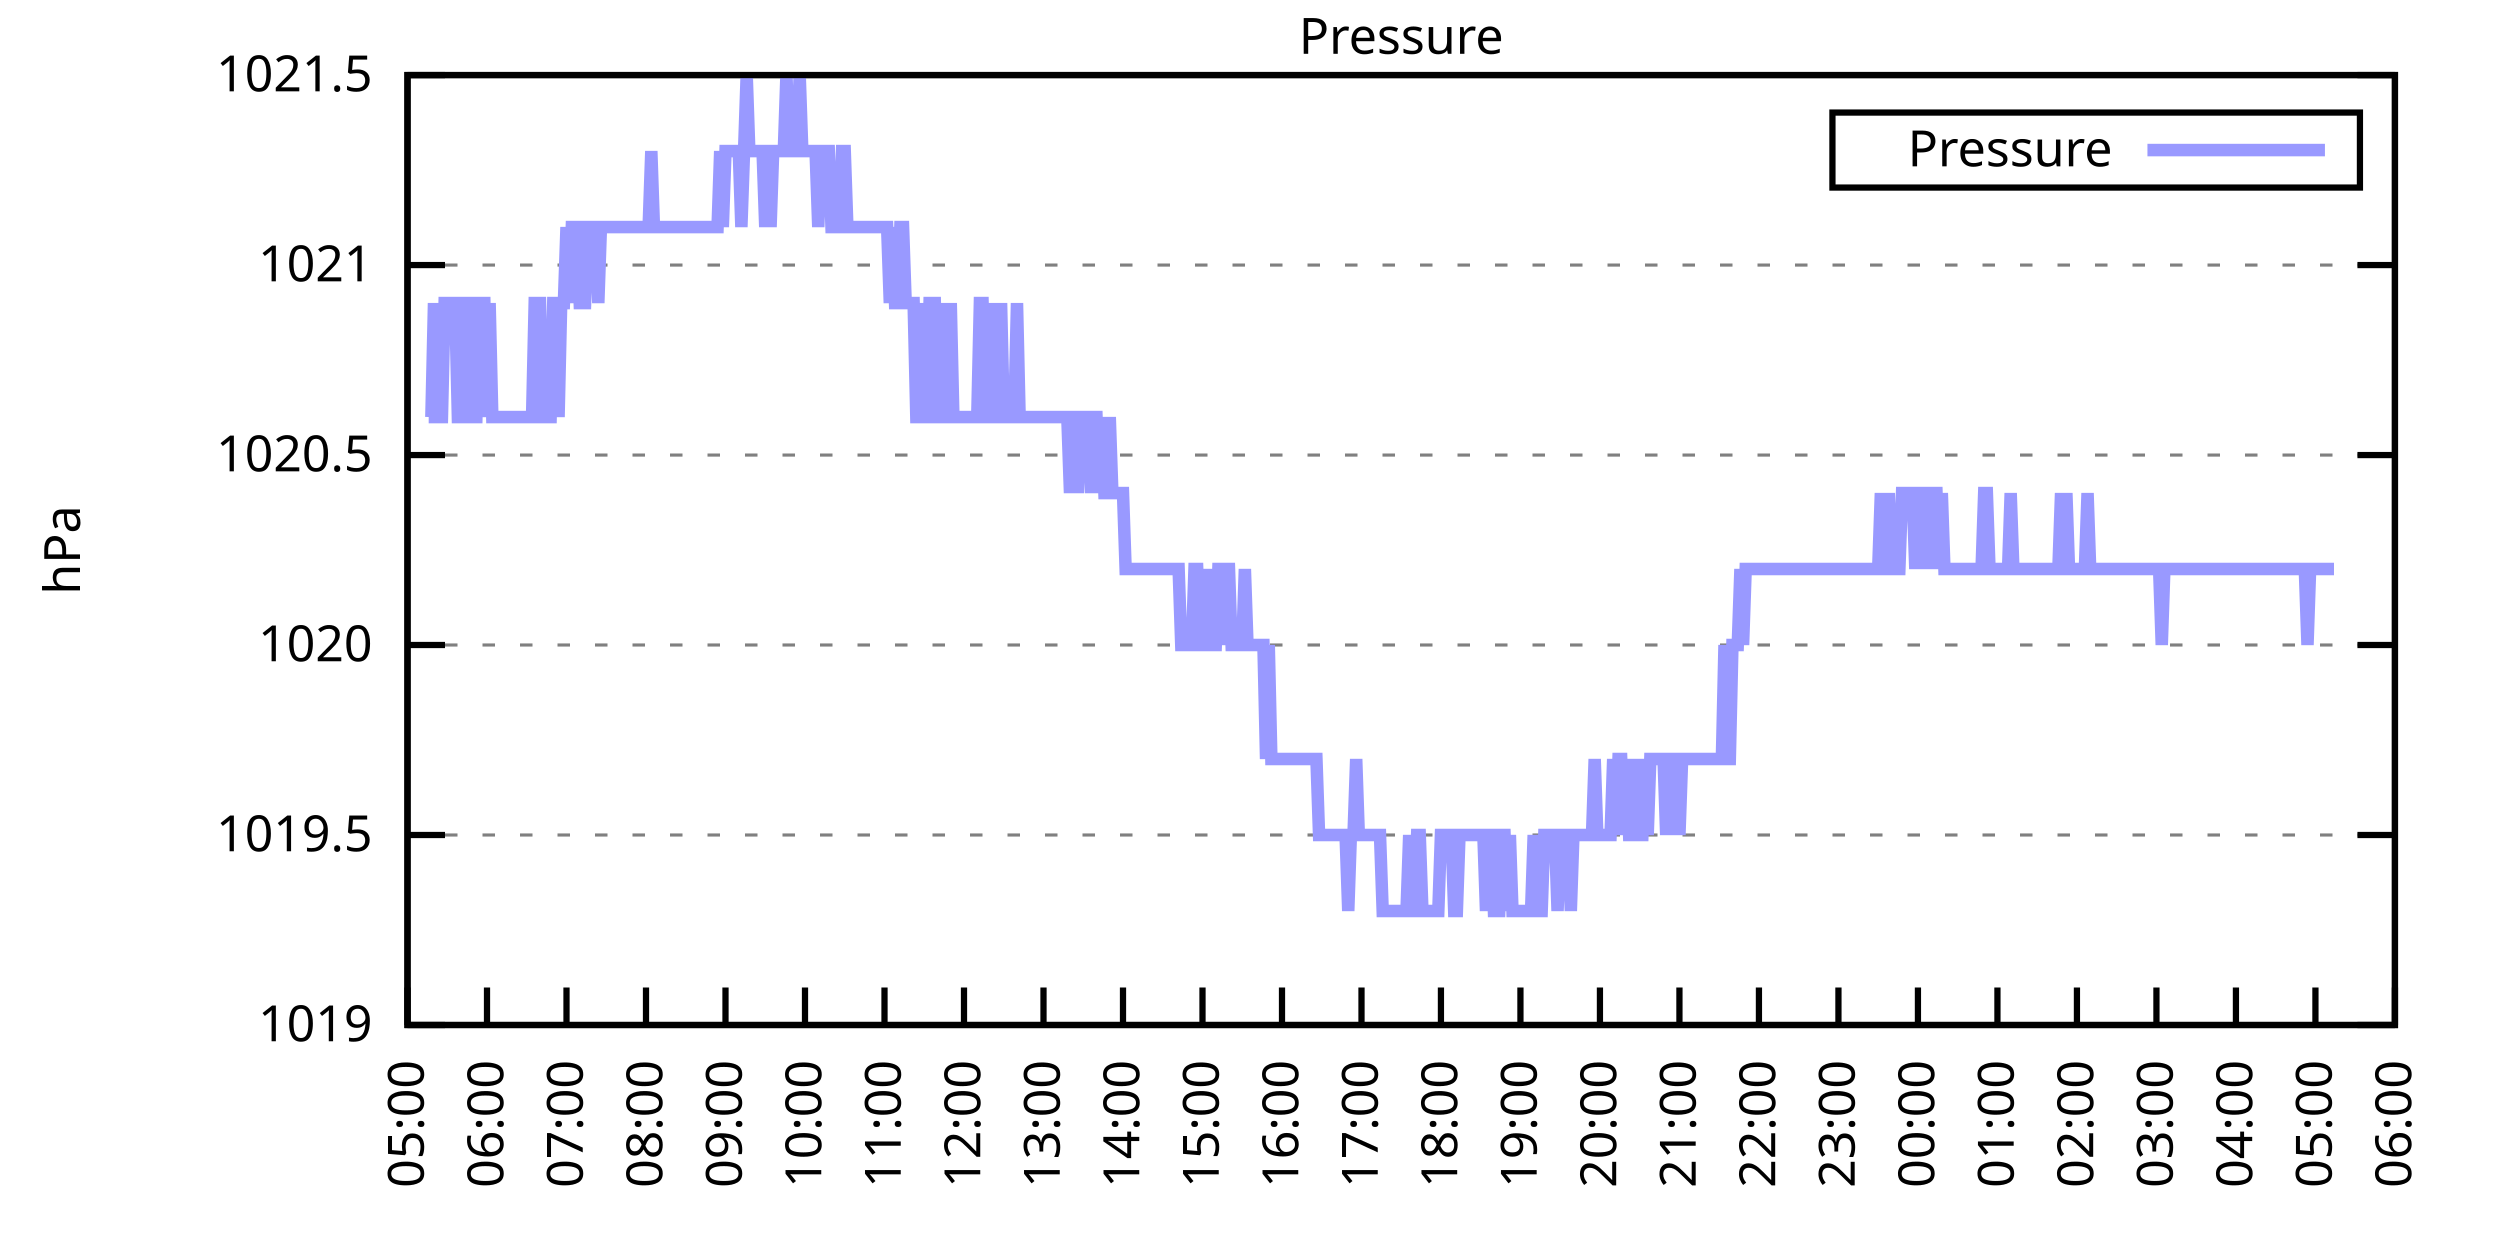
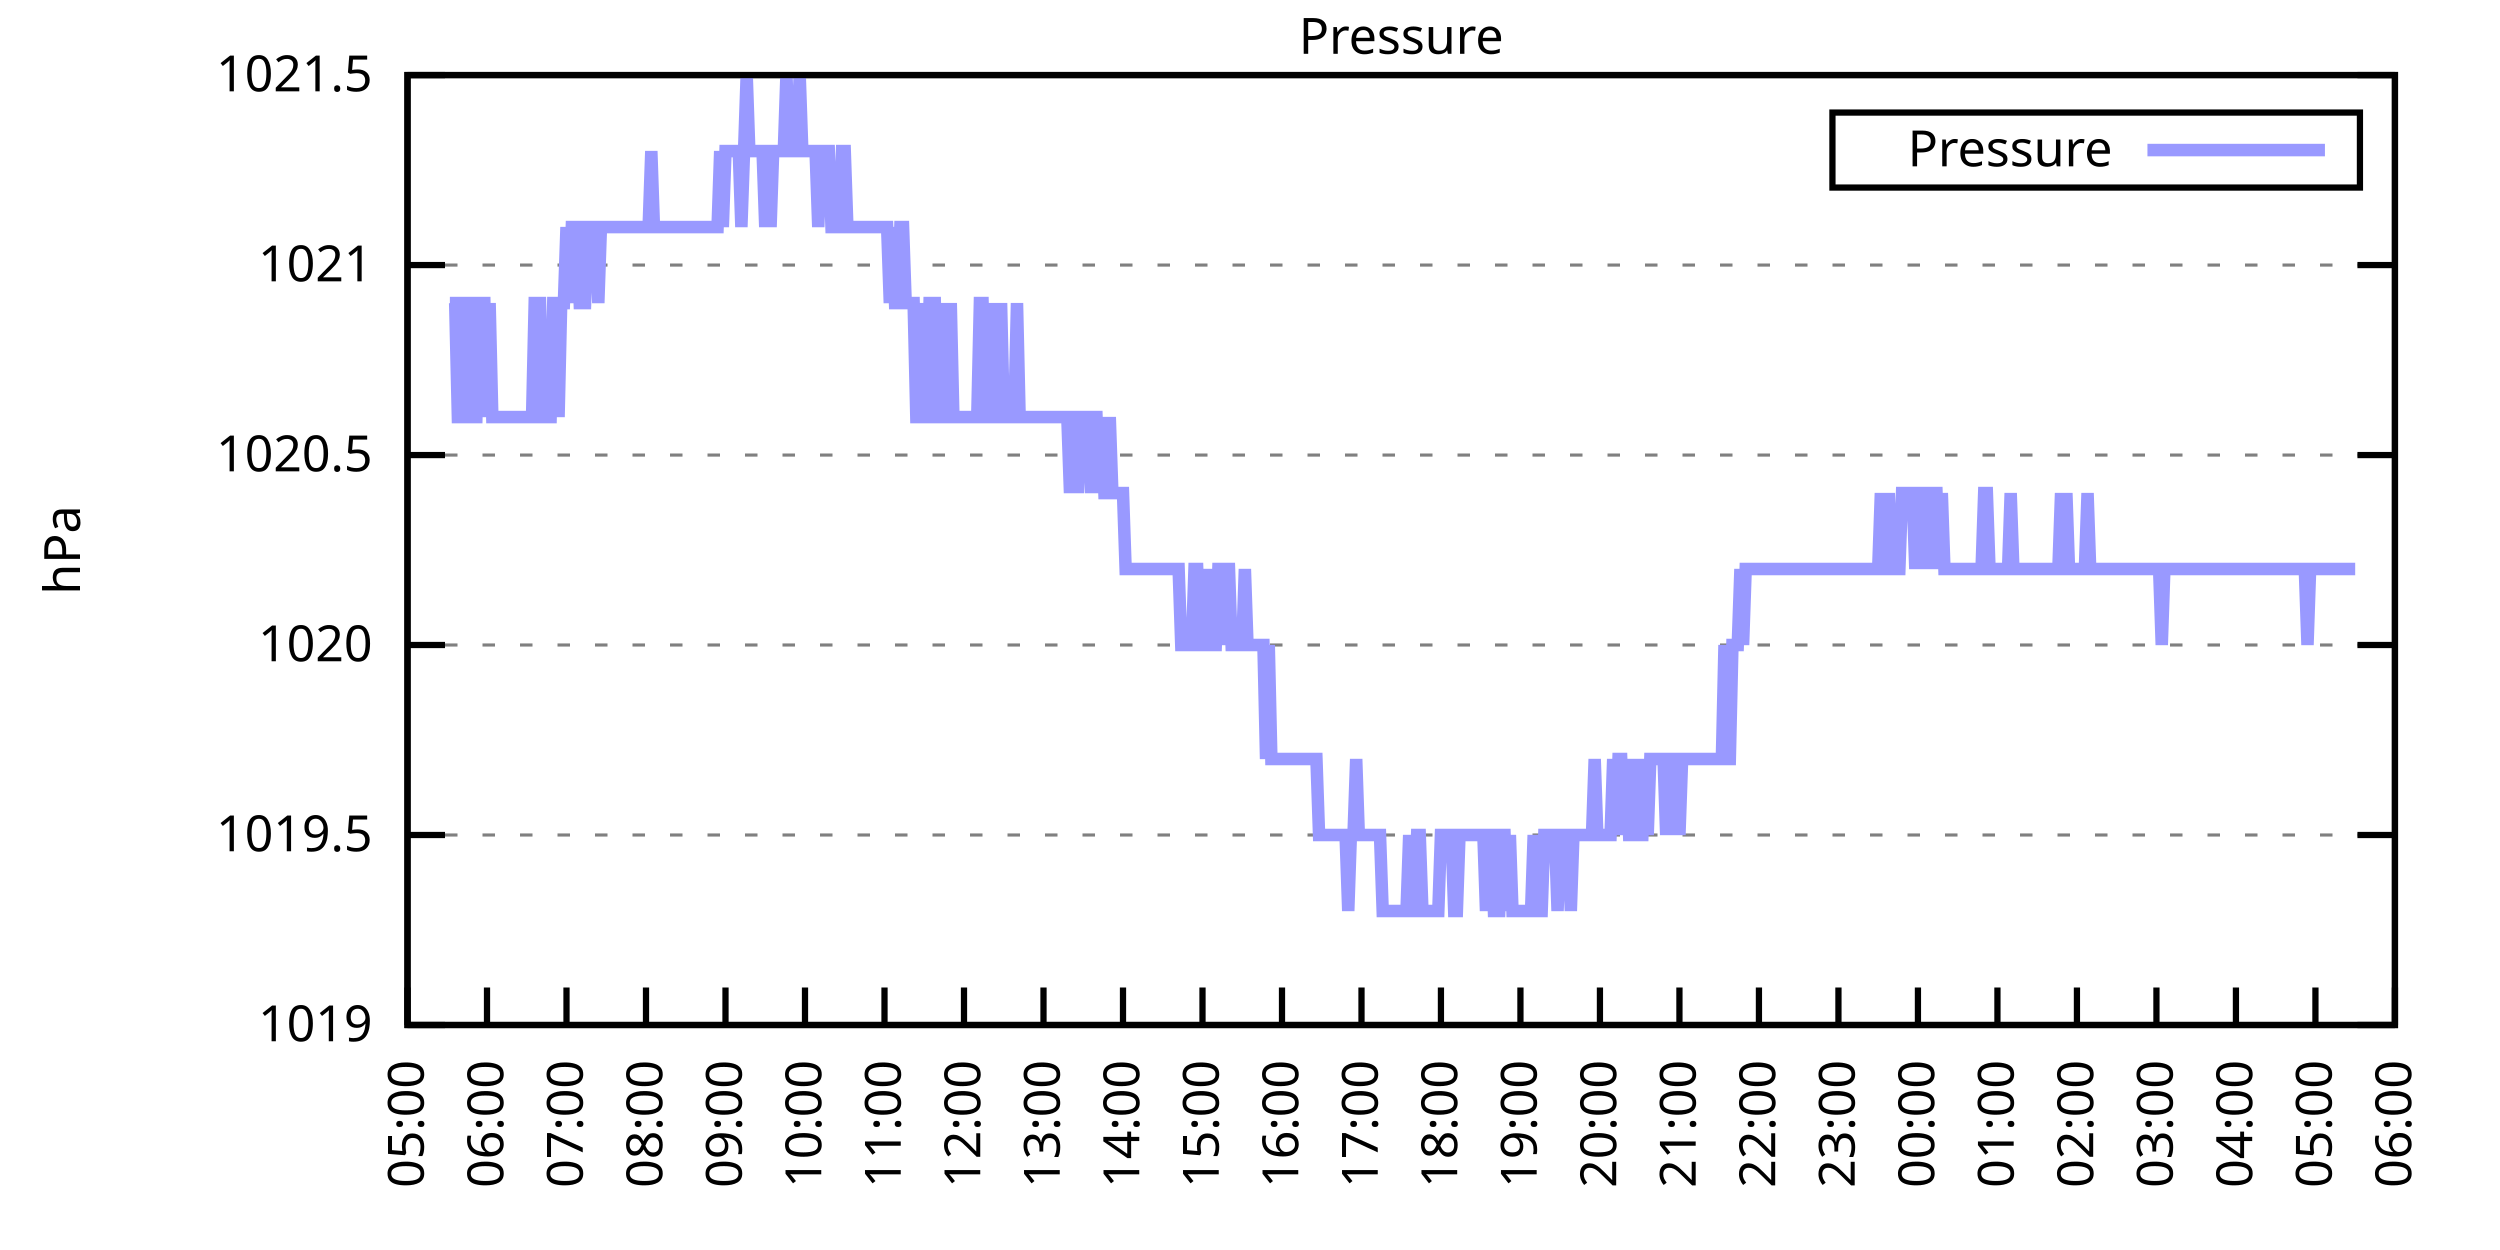
<svg xmlns="http://www.w3.org/2000/svg" xmlns:xlink="http://www.w3.org/1999/xlink" width="400" height="200" viewBox="0 0 400 200">
  <g id="gnuplot_canvas">
    <rect x="0" y="0" width="400" height="200" fill="none" />
    <defs>
      <circle id="gpDot" r="0.5" stroke-width="0.5" stroke="currentColor" />
      <path id="gpPt0" stroke-width="0.333" stroke="currentColor" d="M-1,0 h2 M0,-1 v2" />
      <path id="gpPt1" stroke-width="0.333" stroke="currentColor" d="M-1,-1 L1,1 M1,-1 L-1,1" />
      <path id="gpPt2" stroke-width="0.333" stroke="currentColor" d="M-1,0 L1,0 M0,-1 L0,1 M-1,-1 L1,1 M-1,1 L1,-1" />
      <rect id="gpPt3" stroke-width="0.333" stroke="currentColor" x="-1" y="-1" width="2" height="2" />
      <rect id="gpPt4" stroke-width="0.333" stroke="currentColor" fill="currentColor" x="-1" y="-1" width="2" height="2" />
      <circle id="gpPt5" stroke-width="0.333" stroke="currentColor" cx="0" cy="0" r="1" />
      <use xlink:href="#gpPt5" id="gpPt6" fill="currentColor" stroke="none" />
      <path id="gpPt7" stroke-width="0.333" stroke="currentColor" d="M0,-1.33 L-1.33,0.67 L1.33,0.67 z" />
      <use xlink:href="#gpPt7" id="gpPt8" fill="currentColor" stroke="none" />
      <use xlink:href="#gpPt7" id="gpPt9" stroke="currentColor" transform="rotate(180)" />
      <use xlink:href="#gpPt9" id="gpPt10" fill="currentColor" stroke="none" />
      <use xlink:href="#gpPt3" id="gpPt11" stroke="currentColor" transform="rotate(45)" />
      <use xlink:href="#gpPt11" id="gpPt12" fill="currentColor" stroke="none" />
      <path id="gpPt13" stroke-width="0.333" stroke="currentColor" d="M0,1.330 L1.265,0.411 L0.782,-1.067 L-0.782,-1.076 L-1.265,0.411 z" />
      <use xlink:href="#gpPt13" id="gpPt14" fill="currentColor" stroke="none" />
      <filter id="textbox" filterUnits="objectBoundingBox" x="0" y="0" height="1" width="1">
        <feFlood flood-color="white" flood-opacity="1" result="bgnd" />
        <feComposite in="SourceGraphic" in2="bgnd" operator="atop" />
      </filter>
      <filter id="greybox" filterUnits="objectBoundingBox" x="0" y="0" height="1" width="1">
        <feFlood flood-color="lightgrey" flood-opacity="1" result="grey" />
        <feComposite in="SourceGraphic" in2="grey" operator="atop" />
      </filter>
    </defs>
    <g fill="none" color="white" stroke="currentColor" stroke-width="1.00" stroke-linecap="butt" stroke-linejoin="miter">
</g>
    <g fill="none" color="black" stroke="currentColor" stroke-width="1.00" stroke-linecap="butt" stroke-linejoin="miter">
      <g stroke="none" shape-rendering="crispEdges">
        <polygon fill="rgb(255, 255, 255)" points="65.20,164.00 383.18,164.00 383.18,12.02 65.20,12.02 " />
      </g>
    </g>
    <g fill="none" color="black" stroke="currentColor" stroke-width="1.00" stroke-linecap="butt" stroke-linejoin="miter">
</g>
    <g fill="none" color="black" stroke="black" stroke-width="0.50" stroke-linecap="butt" stroke-linejoin="miter">
</g>
    <g fill="none" color="gray" stroke="currentColor" stroke-width="0.50" stroke-linecap="butt" stroke-linejoin="miter">
      <path stroke="gray" stroke-dasharray="2,4" class="gridline" d="M65.20,164.00 L383.19,164.00  " />
    </g>
    <g fill="none" color="gray" stroke="gray" stroke-width="1.00" stroke-linecap="butt" stroke-linejoin="miter">
</g>
    <g fill="none" color="black" stroke="currentColor" stroke-width="1.00" stroke-linecap="butt" stroke-linejoin="miter">
      <path stroke="black" d="M65.20,164.00 L71.20,164.00 M383.19,164.00 L377.19,164.00  " />
      <g transform="translate(59.60,166.60)" stroke="none" fill="black" font-family="Sans" font-size="8.00" text-anchor="end">
        <text>
          <tspan font-family="Sans"> 1019</tspan>
        </text>
      </g>
    </g>
    <g fill="none" color="black" stroke="currentColor" stroke-width="1.00" stroke-linecap="butt" stroke-linejoin="miter">
</g>
    <g fill="none" color="black" stroke="black" stroke-width="0.50" stroke-linecap="butt" stroke-linejoin="miter">
</g>
    <g fill="none" color="gray" stroke="currentColor" stroke-width="0.50" stroke-linecap="butt" stroke-linejoin="miter">
      <path stroke="gray" stroke-dasharray="2,4" class="gridline" d="M65.20,133.60 L383.19,133.60  " />
    </g>
    <g fill="none" color="gray" stroke="gray" stroke-width="1.00" stroke-linecap="butt" stroke-linejoin="miter">
</g>
    <g fill="none" color="black" stroke="currentColor" stroke-width="1.00" stroke-linecap="butt" stroke-linejoin="miter">
      <path stroke="black" d="M65.20,133.60 L71.20,133.60 M383.19,133.60 L377.19,133.60  " />
      <g transform="translate(59.60,136.20)" stroke="none" fill="black" font-family="Sans" font-size="8.00" text-anchor="end">
        <text>
          <tspan font-family="Sans"> 1019.5</tspan>
        </text>
      </g>
    </g>
    <g fill="none" color="black" stroke="currentColor" stroke-width="1.00" stroke-linecap="butt" stroke-linejoin="miter">
</g>
    <g fill="none" color="black" stroke="black" stroke-width="0.50" stroke-linecap="butt" stroke-linejoin="miter">
</g>
    <g fill="none" color="gray" stroke="currentColor" stroke-width="0.50" stroke-linecap="butt" stroke-linejoin="miter">
      <path stroke="gray" stroke-dasharray="2,4" class="gridline" d="M65.20,103.20 L383.19,103.20  " />
    </g>
    <g fill="none" color="gray" stroke="gray" stroke-width="1.00" stroke-linecap="butt" stroke-linejoin="miter">
</g>
    <g fill="none" color="black" stroke="currentColor" stroke-width="1.00" stroke-linecap="butt" stroke-linejoin="miter">
      <path stroke="black" d="M65.20,103.20 L71.20,103.20 M383.19,103.20 L377.19,103.20  " />
      <g transform="translate(59.60,105.80)" stroke="none" fill="black" font-family="Sans" font-size="8.00" text-anchor="end">
        <text>
          <tspan font-family="Sans"> 1020</tspan>
        </text>
      </g>
    </g>
    <g fill="none" color="black" stroke="currentColor" stroke-width="1.00" stroke-linecap="butt" stroke-linejoin="miter">
</g>
    <g fill="none" color="black" stroke="black" stroke-width="0.50" stroke-linecap="butt" stroke-linejoin="miter">
</g>
    <g fill="none" color="gray" stroke="currentColor" stroke-width="0.50" stroke-linecap="butt" stroke-linejoin="miter">
      <path stroke="gray" stroke-dasharray="2,4" class="gridline" d="M65.20,72.81 L383.19,72.81  " />
    </g>
    <g fill="none" color="gray" stroke="gray" stroke-width="1.00" stroke-linecap="butt" stroke-linejoin="miter">
</g>
    <g fill="none" color="black" stroke="currentColor" stroke-width="1.00" stroke-linecap="butt" stroke-linejoin="miter">
      <path stroke="black" d="M65.20,72.81 L71.20,72.81 M383.19,72.81 L377.19,72.81  " />
      <g transform="translate(59.60,75.41)" stroke="none" fill="black" font-family="Sans" font-size="8.00" text-anchor="end">
        <text>
          <tspan font-family="Sans"> 1020.5</tspan>
        </text>
      </g>
    </g>
    <g fill="none" color="black" stroke="currentColor" stroke-width="1.00" stroke-linecap="butt" stroke-linejoin="miter">
</g>
    <g fill="none" color="black" stroke="black" stroke-width="0.50" stroke-linecap="butt" stroke-linejoin="miter">
</g>
    <g fill="none" color="gray" stroke="currentColor" stroke-width="0.50" stroke-linecap="butt" stroke-linejoin="miter">
      <path stroke="gray" stroke-dasharray="2,4" class="gridline" d="M65.20,42.41 L383.19,42.41  " />
    </g>
    <g fill="none" color="gray" stroke="gray" stroke-width="1.00" stroke-linecap="butt" stroke-linejoin="miter">
</g>
    <g fill="none" color="black" stroke="currentColor" stroke-width="1.00" stroke-linecap="butt" stroke-linejoin="miter">
      <path stroke="black" d="M65.20,42.41 L71.20,42.41 M383.19,42.41 L377.19,42.41  " />
      <g transform="translate(59.60,45.01)" stroke="none" fill="black" font-family="Sans" font-size="8.00" text-anchor="end">
        <text>
          <tspan font-family="Sans"> 1021</tspan>
        </text>
      </g>
    </g>
    <g fill="none" color="black" stroke="currentColor" stroke-width="1.00" stroke-linecap="butt" stroke-linejoin="miter">
</g>
    <g fill="none" color="black" stroke="black" stroke-width="0.50" stroke-linecap="butt" stroke-linejoin="miter">
</g>
    <g fill="none" color="gray" stroke="currentColor" stroke-width="0.50" stroke-linecap="butt" stroke-linejoin="miter">
      <path stroke="gray" stroke-dasharray="2,4" class="gridline" d="M65.20,12.01 L383.19,12.01  " />
    </g>
    <g fill="none" color="gray" stroke="gray" stroke-width="1.00" stroke-linecap="butt" stroke-linejoin="miter">
</g>
    <g fill="none" color="black" stroke="currentColor" stroke-width="1.00" stroke-linecap="butt" stroke-linejoin="miter">
      <path stroke="black" d="M65.20,12.01 L71.20,12.01 M383.19,12.01 L377.19,12.01  " />
      <g transform="translate(59.60,14.61)" stroke="none" fill="black" font-family="Sans" font-size="8.00" text-anchor="end">
        <text>
          <tspan font-family="Sans"> 1021.5</tspan>
        </text>
      </g>
    </g>
    <g fill="none" color="black" stroke="currentColor" stroke-width="1.00" stroke-linecap="butt" stroke-linejoin="miter">
      <path stroke="black" d="M65.20,164.00 L65.20,158.00  " />
      <g transform="translate(67.80,169.60) rotate(270.00)" stroke="none" fill="black" font-family="Sans" font-size="8.00" text-anchor="end">
        <text>
          <tspan font-family="Sans">05:00</tspan>
        </text>
      </g>
    </g>
    <g fill="none" color="black" stroke="currentColor" stroke-width="1.00" stroke-linecap="butt" stroke-linejoin="miter">
      <path stroke="black" d="M77.92,164.00 L77.92,158.00  " />
      <g transform="translate(80.52,169.60) rotate(270.00)" stroke="none" fill="black" font-family="Sans" font-size="8.00" text-anchor="end">
        <text>
          <tspan font-family="Sans">06:00</tspan>
        </text>
      </g>
    </g>
    <g fill="none" color="black" stroke="currentColor" stroke-width="1.00" stroke-linecap="butt" stroke-linejoin="miter">
      <path stroke="black" d="M90.64,164.00 L90.64,158.00  " />
      <g transform="translate(93.24,169.60) rotate(270.00)" stroke="none" fill="black" font-family="Sans" font-size="8.00" text-anchor="end">
        <text>
          <tspan font-family="Sans">07:00</tspan>
        </text>
      </g>
    </g>
    <g fill="none" color="black" stroke="currentColor" stroke-width="1.00" stroke-linecap="butt" stroke-linejoin="miter">
      <path stroke="black" d="M103.36,164.00 L103.36,158.00  " />
      <g transform="translate(105.96,169.60) rotate(270.00)" stroke="none" fill="black" font-family="Sans" font-size="8.00" text-anchor="end">
        <text>
          <tspan font-family="Sans">08:00</tspan>
        </text>
      </g>
    </g>
    <g fill="none" color="black" stroke="currentColor" stroke-width="1.00" stroke-linecap="butt" stroke-linejoin="miter">
      <path stroke="black" d="M116.08,164.00 L116.08,158.00  " />
      <g transform="translate(118.68,169.60) rotate(270.00)" stroke="none" fill="black" font-family="Sans" font-size="8.00" text-anchor="end">
        <text>
          <tspan font-family="Sans">09:00</tspan>
        </text>
      </g>
    </g>
    <g fill="none" color="black" stroke="currentColor" stroke-width="1.00" stroke-linecap="butt" stroke-linejoin="miter">
      <path stroke="black" d="M128.80,164.00 L128.80,158.00  " />
      <g transform="translate(131.40,169.60) rotate(270.00)" stroke="none" fill="black" font-family="Sans" font-size="8.00" text-anchor="end">
        <text>
          <tspan font-family="Sans">10:00</tspan>
        </text>
      </g>
    </g>
    <g fill="none" color="black" stroke="currentColor" stroke-width="1.00" stroke-linecap="butt" stroke-linejoin="miter">
      <path stroke="black" d="M141.52,164.00 L141.52,158.00  " />
      <g transform="translate(144.12,169.60) rotate(270.00)" stroke="none" fill="black" font-family="Sans" font-size="8.00" text-anchor="end">
        <text>
          <tspan font-family="Sans">11:00</tspan>
        </text>
      </g>
    </g>
    <g fill="none" color="black" stroke="currentColor" stroke-width="1.00" stroke-linecap="butt" stroke-linejoin="miter">
      <path stroke="black" d="M154.24,164.00 L154.24,158.00  " />
      <g transform="translate(156.84,169.60) rotate(270.00)" stroke="none" fill="black" font-family="Sans" font-size="8.00" text-anchor="end">
        <text>
          <tspan font-family="Sans">12:00</tspan>
        </text>
      </g>
    </g>
    <g fill="none" color="black" stroke="currentColor" stroke-width="1.00" stroke-linecap="butt" stroke-linejoin="miter">
      <path stroke="black" d="M166.96,164.00 L166.96,158.00  " />
      <g transform="translate(169.56,169.60) rotate(270.00)" stroke="none" fill="black" font-family="Sans" font-size="8.00" text-anchor="end">
        <text>
          <tspan font-family="Sans">13:00</tspan>
        </text>
      </g>
    </g>
    <g fill="none" color="black" stroke="currentColor" stroke-width="1.00" stroke-linecap="butt" stroke-linejoin="miter">
      <path stroke="black" d="M179.68,164.00 L179.68,158.00  " />
      <g transform="translate(182.28,169.60) rotate(270.00)" stroke="none" fill="black" font-family="Sans" font-size="8.00" text-anchor="end">
        <text>
          <tspan font-family="Sans">14:00</tspan>
        </text>
      </g>
    </g>
    <g fill="none" color="black" stroke="currentColor" stroke-width="1.00" stroke-linecap="butt" stroke-linejoin="miter">
      <path stroke="black" d="M192.40,164.00 L192.40,158.00  " />
      <g transform="translate(195.00,169.60) rotate(270.00)" stroke="none" fill="black" font-family="Sans" font-size="8.00" text-anchor="end">
        <text>
          <tspan font-family="Sans">15:00</tspan>
        </text>
      </g>
    </g>
    <g fill="none" color="black" stroke="currentColor" stroke-width="1.00" stroke-linecap="butt" stroke-linejoin="miter">
      <path stroke="black" d="M205.12,164.00 L205.12,158.00  " />
      <g transform="translate(207.72,169.60) rotate(270.00)" stroke="none" fill="black" font-family="Sans" font-size="8.00" text-anchor="end">
        <text>
          <tspan font-family="Sans">16:00</tspan>
        </text>
      </g>
    </g>
    <g fill="none" color="black" stroke="currentColor" stroke-width="1.00" stroke-linecap="butt" stroke-linejoin="miter">
      <path stroke="black" d="M217.84,164.00 L217.84,158.00  " />
      <g transform="translate(220.44,169.60) rotate(270.00)" stroke="none" fill="black" font-family="Sans" font-size="8.00" text-anchor="end">
        <text>
          <tspan font-family="Sans">17:00</tspan>
        </text>
      </g>
    </g>
    <g fill="none" color="black" stroke="currentColor" stroke-width="1.00" stroke-linecap="butt" stroke-linejoin="miter">
      <path stroke="black" d="M230.55,164.00 L230.55,158.00  " />
      <g transform="translate(233.15,169.60) rotate(270.00)" stroke="none" fill="black" font-family="Sans" font-size="8.00" text-anchor="end">
        <text>
          <tspan font-family="Sans">18:00</tspan>
        </text>
      </g>
    </g>
    <g fill="none" color="black" stroke="currentColor" stroke-width="1.00" stroke-linecap="butt" stroke-linejoin="miter">
      <path stroke="black" d="M243.27,164.00 L243.27,158.00  " />
      <g transform="translate(245.87,169.60) rotate(270.00)" stroke="none" fill="black" font-family="Sans" font-size="8.00" text-anchor="end">
        <text>
          <tspan font-family="Sans">19:00</tspan>
        </text>
      </g>
    </g>
    <g fill="none" color="black" stroke="currentColor" stroke-width="1.00" stroke-linecap="butt" stroke-linejoin="miter">
      <path stroke="black" d="M255.99,164.00 L255.99,158.00  " />
      <g transform="translate(258.59,169.60) rotate(270.00)" stroke="none" fill="black" font-family="Sans" font-size="8.00" text-anchor="end">
        <text>
          <tspan font-family="Sans">20:00</tspan>
        </text>
      </g>
    </g>
    <g fill="none" color="black" stroke="currentColor" stroke-width="1.00" stroke-linecap="butt" stroke-linejoin="miter">
      <path stroke="black" d="M268.71,164.00 L268.71,158.00  " />
      <g transform="translate(271.31,169.60) rotate(270.00)" stroke="none" fill="black" font-family="Sans" font-size="8.00" text-anchor="end">
        <text>
          <tspan font-family="Sans">21:00</tspan>
        </text>
      </g>
    </g>
    <g fill="none" color="black" stroke="currentColor" stroke-width="1.00" stroke-linecap="butt" stroke-linejoin="miter">
      <path stroke="black" d="M281.43,164.00 L281.43,158.00  " />
      <g transform="translate(284.03,169.60) rotate(270.00)" stroke="none" fill="black" font-family="Sans" font-size="8.00" text-anchor="end">
        <text>
          <tspan font-family="Sans">22:00</tspan>
        </text>
      </g>
    </g>
    <g fill="none" color="black" stroke="currentColor" stroke-width="1.00" stroke-linecap="butt" stroke-linejoin="miter">
      <path stroke="black" d="M294.15,164.00 L294.15,158.00  " />
      <g transform="translate(296.75,169.60) rotate(270.00)" stroke="none" fill="black" font-family="Sans" font-size="8.00" text-anchor="end">
        <text>
          <tspan font-family="Sans">23:00</tspan>
        </text>
      </g>
    </g>
    <g fill="none" color="black" stroke="currentColor" stroke-width="1.00" stroke-linecap="butt" stroke-linejoin="miter">
      <path stroke="black" d="M306.87,164.00 L306.87,158.00  " />
      <g transform="translate(309.47,169.60) rotate(270.00)" stroke="none" fill="black" font-family="Sans" font-size="8.00" text-anchor="end">
        <text>
          <tspan font-family="Sans">00:00</tspan>
        </text>
      </g>
    </g>
    <g fill="none" color="black" stroke="currentColor" stroke-width="1.00" stroke-linecap="butt" stroke-linejoin="miter">
      <path stroke="black" d="M319.59,164.00 L319.59,158.00  " />
      <g transform="translate(322.19,169.60) rotate(270.00)" stroke="none" fill="black" font-family="Sans" font-size="8.00" text-anchor="end">
        <text>
          <tspan font-family="Sans">01:00</tspan>
        </text>
      </g>
    </g>
    <g fill="none" color="black" stroke="currentColor" stroke-width="1.00" stroke-linecap="butt" stroke-linejoin="miter">
      <path stroke="black" d="M332.31,164.00 L332.31,158.00  " />
      <g transform="translate(334.91,169.60) rotate(270.00)" stroke="none" fill="black" font-family="Sans" font-size="8.00" text-anchor="end">
        <text>
          <tspan font-family="Sans">02:00</tspan>
        </text>
      </g>
    </g>
    <g fill="none" color="black" stroke="currentColor" stroke-width="1.00" stroke-linecap="butt" stroke-linejoin="miter">
      <path stroke="black" d="M345.03,164.00 L345.03,158.00  " />
      <g transform="translate(347.63,169.60) rotate(270.00)" stroke="none" fill="black" font-family="Sans" font-size="8.00" text-anchor="end">
        <text>
          <tspan font-family="Sans">03:00</tspan>
        </text>
      </g>
    </g>
    <g fill="none" color="black" stroke="currentColor" stroke-width="1.00" stroke-linecap="butt" stroke-linejoin="miter">
      <path stroke="black" d="M357.75,164.00 L357.75,158.00  " />
      <g transform="translate(360.35,169.60) rotate(270.00)" stroke="none" fill="black" font-family="Sans" font-size="8.00" text-anchor="end">
        <text>
          <tspan font-family="Sans">04:00</tspan>
        </text>
      </g>
    </g>
    <g fill="none" color="black" stroke="currentColor" stroke-width="1.00" stroke-linecap="butt" stroke-linejoin="miter">
      <path stroke="black" d="M370.47,164.00 L370.47,158.00  " />
      <g transform="translate(373.07,169.60) rotate(270.00)" stroke="none" fill="black" font-family="Sans" font-size="8.00" text-anchor="end">
        <text>
          <tspan font-family="Sans">05:00</tspan>
        </text>
      </g>
    </g>
    <g fill="none" color="black" stroke="currentColor" stroke-width="1.00" stroke-linecap="butt" stroke-linejoin="miter">
      <path stroke="black" d="M383.19,164.00 L383.19,158.00  " />
      <g transform="translate(385.79,169.60) rotate(270.00)" stroke="none" fill="black" font-family="Sans" font-size="8.00" text-anchor="end">
        <text>
          <tspan font-family="Sans">06:00</tspan>
        </text>
      </g>
    </g>
    <g fill="none" color="black" stroke="currentColor" stroke-width="1.00" stroke-linecap="butt" stroke-linejoin="miter">
</g>
    <g fill="none" color="black" stroke="currentColor" stroke-width="1.00" stroke-linecap="butt" stroke-linejoin="miter">
      <path stroke="black" d="M65.20,12.01 L65.20,164.00 L383.19,164.00 L383.19,12.01 L65.20,12.01 Z  " />
    </g>
    <g fill="none" color="black" stroke="currentColor" stroke-width="1.00" stroke-linecap="butt" stroke-linejoin="miter">
</g>
    <g fill="none" color="black" stroke="currentColor" stroke-width="1.00" stroke-linecap="butt" stroke-linejoin="miter">
      <path stroke="black" d="M293.19,30.01 L293.19,18.01 L377.59,18.01 L377.59,30.01 L293.19,30.01 Z  " />
    </g>
    <g id="Pressure_plot_1">
      <g fill="none" color="white" stroke="black" stroke-width="2.00" stroke-linecap="butt" stroke-linejoin="miter">
</g>
      <g fill="none" color="black" stroke="currentColor" stroke-width="2.00" stroke-linecap="butt" stroke-linejoin="miter">
        <g transform="translate(337.99,26.61)" stroke="none" fill="black" font-family="Sans" font-size="8.00" text-anchor="end">
          <text>
            <tspan font-family="Sans">Pressure</tspan>
          </text>
        </g>
      </g>
      <g fill="none" color="black" stroke="currentColor" stroke-width="2.00" stroke-linecap="butt" stroke-linejoin="miter">
-         <path stroke="rgb(153, 153, 255)" d="M343.59,24.01 L371.99,24.01 M68.59,66.73 L69.02,66.73 L69.44,48.49 L69.86,66.73 L70.29,66.73 L70.71,66.73   L71.14,48.49 L71.56,48.49 L71.98,48.49 L72.41,48.49 L72.83,48.49 L73.26,66.73 L73.68,66.73 L74.10,66.73   L74.53,48.49 L74.95,48.49 L75.38,48.49 L75.80,66.73 L76.22,66.73 L76.65,48.49 L77.07,48.49 L77.50,48.49   L77.92,66.73 L78.34,48.49 L78.77,66.73 L79.19,66.73 L79.62,66.73 L80.04,66.73 L80.46,66.73 L80.89,66.73   L81.31,66.73 L81.74,66.73 L82.16,66.73 L82.58,66.73 L83.01,66.73 L83.43,66.73 L83.86,66.73 L84.28,66.73   L84.70,66.73 L85.13,66.73 L85.55,48.49 L85.98,48.49 L86.40,48.49 L86.82,66.73 L87.25,66.73 L87.67,66.73   L88.10,66.73 L88.52,48.49 L88.94,48.49 L89.37,66.73 L89.79,48.49 L90.22,48.49 L90.64,36.33 L91.06,48.49   L91.49,36.33 L91.91,36.33 L92.34,36.33 L92.76,48.49 L93.18,48.49 L93.61,48.49 L94.03,36.33 L94.46,36.33   L94.88,36.33 L95.30,36.33 L95.73,48.49 L96.15,36.33 L96.58,36.33 L97.00,36.33 L97.42,36.33 L97.85,36.33   L98.27,36.33 L98.69,36.33 L99.12,36.33 L99.54,36.33 L99.97,36.33 L100.39,36.33 L100.81,36.33 L101.24,36.33   L101.66,36.33 L102.09,36.33 L102.51,36.33 L102.93,36.33 L103.36,36.33 L103.78,36.33 L104.21,24.17 L104.63,36.33   L105.05,36.33 L105.48,36.33 L105.90,36.33 L106.33,36.33 L106.75,36.33 L107.17,36.33 L107.60,36.33 L108.02,36.33   L108.45,36.33 L108.87,36.33 L109.29,36.33 L109.72,36.33 L110.14,36.33 L110.57,36.33 L110.99,36.33 L111.41,36.33   L111.84,36.33 L112.26,36.33 L112.69,36.33 L113.11,36.33 L113.53,36.33 L113.96,36.33 L114.38,36.33 L114.81,36.33   L115.23,24.17 L115.65,36.33 L116.08,24.17 L116.50,24.17 L116.93,24.17 L117.35,24.17 L117.77,24.17 L118.20,24.17   L118.62,36.33 L119.05,24.17 L119.47,12.01 L119.89,24.17 L120.32,24.17 L120.74,24.17 L121.17,24.17 L121.59,24.17   L122.01,24.17 L122.44,36.33 L122.86,24.17 L123.29,36.33 L123.71,24.17 L124.13,24.17 L124.56,24.17 L124.98,24.17   L125.41,24.17 L125.83,12.01 L126.25,24.17 L126.68,24.17 L127.10,24.17 L127.53,24.17 L127.95,12.01 L128.37,24.17   L128.80,24.17 L129.22,24.17 L129.65,24.17 L130.07,24.17 L130.49,24.17 L130.92,36.33 L131.34,24.17 L131.77,24.17   L132.19,24.17 L132.61,24.17 L133.04,36.33 L133.46,36.33 L133.89,36.33 L134.31,36.33 L134.73,24.17 L135.16,24.17   L135.58,36.33 L136.01,36.33 L136.43,36.33 L136.85,36.33 L137.28,36.33 L137.70,36.33 L138.13,36.33 L138.55,36.33   L138.97,36.33 L139.40,36.33 L139.82,36.33 L140.25,36.33 L140.67,36.33 L141.09,36.33 L141.52,36.33 L141.94,36.33   L142.37,48.49 L142.79,36.33 L143.21,48.49 L143.64,48.49 L144.06,36.33 L144.49,36.33 L144.91,48.49 L145.33,48.49   L145.76,48.49 L146.18,48.49 L146.61,66.73 L147.03,66.73 L147.45,48.49 L147.88,66.73 L148.30,66.73 L148.73,48.49   L149.15,48.49 L149.57,48.49 L150.00,66.73 L150.42,66.73 L150.85,48.49 L151.27,66.73 L151.69,66.73 L152.12,48.49   L152.54,66.73 L152.97,66.73 L153.39,66.73 L153.81,66.73 L154.24,66.73 L154.66,66.73 L155.09,66.73 L155.51,66.73   L155.93,66.73 L156.36,66.73 L156.78,48.49 L157.21,48.49 L157.63,66.73 L158.05,66.73 L158.48,66.73 L158.90,48.49   L159.33,66.73 L159.75,66.73 L160.17,48.49 L160.60,66.73 L161.02,66.73 L161.44,66.73 L161.87,66.73 L162.29,66.73   L162.72,48.49 L163.14,66.73 L163.56,66.73 L163.99,66.73 L164.41,66.73 L164.84,66.73 L165.26,66.73 L165.68,66.73   L166.11,66.73 L166.53,66.73 L166.96,66.73 L167.38,66.73 L167.80,66.73 L168.23,66.73 L168.65,66.73 L169.08,66.73   L169.50,66.73 L169.92,66.73 L170.35,66.73 L170.77,66.73 L171.20,78.89 L171.62,66.73 L172.04,66.73 L172.47,78.89   L172.89,66.73 L173.32,66.73 L173.74,66.73 L174.16,66.73 L174.59,78.89 L175.01,66.73 L175.44,66.73 L175.86,78.89   L176.28,66.73 L176.71,78.89 L177.13,78.89 L177.56,66.73 L177.98,78.89 L178.40,78.89 L178.83,78.89 L179.25,78.89   L179.68,78.89 L180.10,91.04 L180.52,91.04 L180.95,91.04 L181.37,91.04 L181.80,91.04 L182.22,91.04 L182.64,91.04   L183.07,91.04 L183.49,91.04 L183.92,91.04 L184.34,91.04 L184.76,91.04 L185.19,91.04 L185.61,91.04 L186.04,91.04   L186.46,91.04 L186.88,91.04 L187.31,91.04 L187.73,91.04 L188.16,91.04 L188.58,91.04 L189.00,103.20 L189.43,103.20   L189.85,103.20 L190.28,103.20 L190.70,103.20 L191.12,91.04 L191.55,91.04 L191.97,103.20 L192.40,103.20 L192.82,103.20   L193.24,91.04 L193.67,103.20 L194.09,103.20 L194.52,103.20 L194.94,91.04 L195.36,91.04 L195.79,103.20 L196.21,91.04   L196.64,91.04 L197.06,103.20 L197.48,103.20 L197.91,103.20 L198.33,103.20 L198.76,103.20 L199.18,91.04 L199.60,103.20   L200.03,103.20 L200.45,103.20 L200.88,103.20 L201.30,103.20 L201.72,103.20 L202.15,103.20 L202.57,121.44 L203.00,103.20   L203.42,121.44 L203.84,121.44 L204.27,121.44 L204.69,121.44 L205.12,121.44 L205.54,121.44 L205.96,121.44 L206.39,121.44   L206.81,121.44 L207.24,121.44 L207.66,121.44 L208.08,121.44 L208.51,121.44 L208.93,121.44 L209.36,121.44 L209.78,121.44   L210.20,121.44 L210.63,121.44 L211.05,133.60 L211.48,133.60 L211.90,133.60 L212.32,133.60 L212.75,133.60 L213.17,133.60   L213.60,133.60 L214.02,133.60 L214.44,133.60 L214.87,133.60 L215.29,133.60 L215.72,145.76 L216.14,133.60 L216.56,133.60   L216.99,121.44 L217.41,133.60 L217.84,133.60 L218.26,133.60 L218.68,133.60 L219.11,133.60 L219.53,133.60 L219.96,133.60   L220.38,133.60 L220.80,133.60 L221.23,145.76 L221.65,145.76 L222.08,145.76 L222.50,145.76 L222.92,145.76 L223.35,145.76   L223.77,145.76 L224.20,145.76 L224.62,145.76 L225.04,145.76 L225.47,133.60 L225.89,145.76 L226.31,145.76 L226.74,133.60   L227.16,133.60 L227.59,145.76 L228.01,145.76 L228.43,145.76 L228.86,145.76 L229.28,145.76 L229.71,145.76 L230.13,145.76   L230.55,133.60 L230.98,133.60 L231.40,133.60 L231.83,133.60 L232.25,133.60 L232.67,145.76 L233.10,145.76 L233.52,133.60   L233.95,133.60 L234.37,133.60 L234.79,133.60 L235.22,133.60 L235.64,133.60 L236.07,133.60 L236.49,133.60 L236.91,133.60   L237.34,133.60 L237.76,145.76 L238.19,133.60 L238.61,133.60 L239.03,145.76 L239.46,145.76 L239.88,145.76 L240.31,133.60   L240.73,133.60 L241.15,145.76 L241.58,133.60 L242.00,145.76 L242.43,145.76 L242.85,145.76 L243.27,145.76 L243.70,145.76   L244.12,145.76 L244.55,145.76 L244.97,145.76 L245.39,133.60 L245.82,145.76 L246.24,145.76 L246.67,145.76 L247.09,133.60   L247.51,133.60 L247.94,133.60 L248.36,133.60 L248.79,133.60 L249.21,145.76 L249.63,133.60 L250.06,133.60 L250.48,133.60   L250.91,133.60 L251.33,145.76 L251.75,133.60 L252.18,133.60 L252.60,133.60 L253.03,133.60 L253.45,133.60 L253.87,133.60   L254.30,133.60 L254.72,133.60 L255.15,121.44 L255.57,133.60 L255.99,133.60 L256.42,133.60 L256.84,133.60 L257.27,133.60   L257.69,133.60 L258.11,121.44 L258.54,133.60 L258.96,121.44 L259.39,121.44 L259.81,133.60 L260.23,121.44 L260.66,133.60   L261.08,133.60 L261.51,121.44 L261.93,133.60 L262.35,133.60 L262.78,133.60 L263.20,121.44 L263.63,133.60 L264.05,121.44   L264.47,121.44 L264.90,121.44 L265.32,121.44 L265.75,121.44 L266.17,121.44 L266.59,133.60 L267.02,121.44 L267.44,133.60   L267.87,121.44 L268.29,121.44 L268.71,133.60 L269.14,121.44 L269.56,121.44 L269.99,121.44 L270.41,121.44 L270.83,121.44   L271.26,121.44 L271.68,121.44 L272.11,121.44 L272.53,121.44 L272.95,121.44 L273.38,121.44 L273.80,121.44 L274.23,121.44   L274.65,121.44 L275.07,121.44 L275.50,121.44 L275.92,103.20 L276.35,121.44 L276.77,121.44 L277.19,103.20 L277.62,103.20   L278.04,103.20 L278.47,91.04 L278.89,103.20 L279.31,91.04 L279.74,91.04 L280.16,91.04 L280.59,91.04 L281.01,91.04   L281.43,91.04 L281.86,91.04 L282.28,91.04 L282.71,91.04 L283.13,91.04 L283.55,91.04 L283.98,91.04 L284.40,91.04   L284.83,91.04 L285.25,91.04 L285.67,91.04 L286.10,91.04 L286.52,91.04 L286.95,91.04 L287.37,91.04 L287.79,91.04   L288.22,91.04 L288.64,91.04 L289.06,91.04 L289.49,91.04 L289.91,91.04 L290.34,91.04 L290.76,91.04 L291.18,91.04   L291.61,91.04 L292.03,91.04 L292.46,91.04 L292.88,91.04 L293.30,91.04 L293.73,91.04 L294.15,91.04 L294.58,91.04   L295.00,91.04 L295.42,91.04 L295.85,91.04 L296.27,91.04 L296.70,91.04 L297.12,91.04 L297.54,91.04 L297.97,91.04   L298.39,91.04 L298.82,91.04 L299.24,91.04 L299.66,91.04 L300.09,91.04 L300.51,91.04 L300.94,78.89 L301.36,91.04   L301.78,91.04 L302.21,78.89 L302.63,91.04 L303.06,91.04 L303.48,91.04 L303.90,91.04 L304.33,78.89 L304.75,78.89   L305.18,78.89 L305.60,78.89 L306.02,78.89 L306.45,91.04 L306.87,78.89 L307.30,78.89 L307.72,91.04 L308.14,78.89   L308.57,91.04 L308.99,78.89 L309.42,78.89 L309.84,78.89 L310.26,91.04 L310.69,78.89 L311.11,91.04 L311.54,91.04   L311.96,91.04 L312.38,91.04 L312.81,91.04 L313.23,91.04 L313.66,91.04 L314.08,91.04 L314.50,91.04 L314.93,91.04   L315.35,91.04 L315.78,91.04 L316.20,91.04 L316.62,91.04 L317.05,91.04 L317.47,78.89 L317.90,78.89 L318.32,91.04   L318.74,91.04 L319.17,91.04 L319.59,91.04 L320.02,91.04 L320.44,91.04 L320.86,91.04 L321.29,91.04 L321.71,78.89   L322.14,91.04 L322.56,91.04 L322.98,91.04 L323.41,91.04 L323.83,91.04 L324.26,91.04 L324.68,91.04 L325.10,91.04   L325.53,91.04 L325.95,91.04 L326.38,91.04 L326.80,91.04 L327.22,91.04 L327.65,91.04 L328.07,91.04 L328.50,91.04   L328.92,91.04 L329.34,91.04 L329.77,78.89 L330.19,91.04 L330.62,78.89 L331.04,91.04 L331.46,91.04 L331.89,91.04   L332.31,91.04 L332.74,91.04 L333.16,91.04 L333.58,91.04 L334.01,78.89 L334.43,91.04 L334.86,91.04 L335.28,91.04   L335.70,91.04 L336.13,91.04 L336.55,91.04 L336.98,91.04 L337.40,91.04 L337.82,91.04 L338.25,91.04 L338.67,91.04   L339.10,91.04 L339.52,91.04 L339.94,91.04 L340.37,91.04 L340.79,91.04 L341.22,91.04 L341.64,91.04 L342.06,91.04   L342.49,91.04 L342.91,91.04 L343.34,91.04 L343.76,91.04 L344.18,91.04 L344.61,91.04 L345.03,91.04 L345.46,91.04   L345.88,103.20 L346.30,91.04 L346.73,91.04 L347.15,91.04 L347.58,91.04 L348.00,91.04 L348.42,91.04 L348.85,91.04   L349.27,91.04 L349.70,91.04 L350.12,91.04 L350.54,91.04 L350.97,91.04 L351.39,91.04 L351.81,91.04 L352.24,91.04   L352.66,91.04 L353.09,91.04 L353.51,91.04 L353.93,91.04 L354.36,91.04 L354.78,91.04 L355.21,91.04 L355.63,91.04   L356.05,91.04 L356.48,91.04 L356.90,91.04 L357.33,91.04 L357.75,91.04 L358.17,91.04 L358.60,91.04 L359.02,91.04   L359.45,91.04 L359.87,91.04 L360.29,91.04 L360.72,91.04 L361.14,91.04 L361.57,91.04 L361.99,91.04 L362.41,91.04   L362.84,91.04 L363.26,91.04 L363.69,91.04 L364.11,91.04 L364.53,91.04 L364.96,91.04 L365.38,91.04 L365.81,91.04   L366.23,91.04 L366.65,91.04 L367.08,91.04 L367.50,91.04 L367.93,91.04 L368.35,91.04 L368.77,91.04 L369.20,103.20   L369.62,91.04 L370.05,91.04 L370.47,91.04 L370.89,91.04 L371.32,91.04 L371.74,91.04 L372.17,91.04 L372.59,91.04   L373.01,91.04 L373.44,91.04  " />
+         <path stroke="rgb(153, 153, 255)" d="M343.59,24.01 L371.99,24.01 M71.98,48.49 L72.41,48.49 L72.83,48.49 L73.26,66.73 L73.68,66.73 L74.10,66.73   L74.53,48.49 L74.95,48.49 L75.38,48.49 L75.80,66.73 L76.22,66.73 L76.65,48.49 L77.07,48.49 L77.50,48.49   L77.92,66.73 L78.34,48.49 L78.77,66.73 L79.19,66.73 L79.62,66.73 L80.04,66.73 L80.46,66.73 L80.89,66.73   L81.31,66.73 L81.74,66.73 L82.16,66.73 L82.58,66.73 L83.01,66.73 L83.43,66.73 L83.86,66.73 L84.28,66.73   L84.70,66.73 L85.13,66.73 L85.55,48.49 L85.98,48.49 L86.40,48.49 L86.82,66.73 L87.25,66.73 L87.67,66.73   L88.10,66.73 L88.52,48.49 L88.94,48.49 L89.37,66.73 L89.79,48.49 L90.22,48.49 L90.64,36.33 L91.06,48.49   L91.49,36.33 L91.91,36.33 L92.34,36.33 L92.76,48.49 L93.18,48.49 L93.61,48.49 L94.03,36.33 L94.46,36.33   L94.88,36.33 L95.30,36.33 L95.73,48.49 L96.15,36.33 L96.58,36.33 L97.00,36.33 L97.42,36.33 L97.85,36.33   L98.27,36.33 L98.69,36.33 L99.12,36.33 L99.54,36.33 L99.97,36.33 L100.39,36.33 L100.81,36.33 L101.24,36.33   L101.66,36.33 L102.09,36.33 L102.51,36.33 L102.93,36.33 L103.36,36.33 L103.78,36.33 L104.21,24.17 L104.63,36.33   L105.05,36.33 L105.48,36.33 L105.90,36.33 L106.33,36.33 L106.75,36.33 L107.17,36.33 L107.60,36.33 L108.02,36.33   L108.45,36.33 L108.87,36.33 L109.29,36.33 L109.72,36.33 L110.14,36.33 L110.57,36.33 L110.99,36.33 L111.41,36.33   L111.84,36.33 L112.26,36.33 L112.69,36.33 L113.11,36.33 L113.53,36.33 L113.96,36.33 L114.38,36.33 L114.81,36.33   L115.23,24.17 L115.65,36.33 L116.08,24.17 L116.50,24.17 L116.93,24.17 L117.35,24.17 L117.77,24.17 L118.20,24.17   L118.62,36.33 L119.05,24.17 L119.47,12.01 L119.89,24.17 L120.32,24.17 L120.74,24.17 L121.17,24.17 L121.59,24.17   L122.01,24.17 L122.44,36.33 L122.86,24.17 L123.29,36.33 L123.71,24.17 L124.13,24.17 L124.56,24.17 L124.98,24.17   L125.41,24.17 L125.83,12.01 L126.25,24.17 L126.68,24.17 L127.10,24.17 L127.53,24.17 L127.95,12.01 L128.37,24.17   L128.80,24.17 L129.22,24.17 L129.65,24.17 L130.07,24.17 L130.49,24.17 L130.92,36.33 L131.34,24.17 L131.77,24.17   L132.19,24.17 L132.61,24.17 L133.04,36.33 L133.46,36.33 L133.89,36.33 L134.31,36.33 L134.73,24.17 L135.16,24.17   L135.58,36.33 L136.01,36.33 L136.43,36.33 L136.85,36.33 L137.28,36.33 L137.70,36.33 L138.13,36.33 L138.55,36.33   L138.97,36.33 L139.40,36.33 L139.82,36.33 L140.25,36.33 L140.67,36.33 L141.09,36.33 L141.52,36.33 L141.94,36.33   L142.37,48.49 L142.79,36.33 L143.21,48.49 L143.64,48.49 L144.06,36.33 L144.49,36.33 L144.91,48.49 L145.33,48.49   L145.76,48.49 L146.18,48.49 L146.61,66.73 L147.03,66.73 L147.45,48.49 L147.88,66.73 L148.30,66.73 L148.73,48.49   L149.15,48.49 L149.57,48.49 L150.00,66.73 L150.42,66.73 L150.85,48.49 L151.27,66.73 L151.69,66.73 L152.12,48.49   L152.54,66.73 L152.97,66.73 L153.39,66.73 L153.81,66.73 L154.24,66.73 L154.66,66.73 L155.09,66.73 L155.51,66.73   L155.93,66.73 L156.36,66.73 L156.78,48.49 L157.21,48.49 L157.63,66.73 L158.05,66.73 L158.48,66.73 L158.90,48.49   L159.33,66.73 L159.75,66.73 L160.17,48.49 L160.60,66.73 L161.02,66.73 L161.44,66.73 L161.87,66.73 L162.29,66.73   L162.72,48.49 L163.14,66.73 L163.56,66.73 L163.99,66.73 L164.41,66.73 L164.84,66.73 L165.26,66.73 L165.68,66.73   L166.11,66.73 L166.53,66.73 L166.96,66.73 L167.38,66.73 L167.80,66.73 L168.23,66.73 L168.65,66.73 L169.08,66.73   L169.50,66.73 L169.92,66.73 L170.35,66.73 L170.77,66.73 L171.20,78.89 L171.62,66.73 L172.04,66.73 L172.47,78.89   L172.89,66.73 L173.32,66.73 L173.74,66.73 L174.16,66.73 L174.59,78.89 L175.01,66.73 L175.44,66.73 L175.86,78.89   L176.28,66.73 L176.71,78.89 L177.13,78.89 L177.56,66.73 L177.98,78.89 L178.40,78.89 L178.83,78.89 L179.25,78.89   L179.68,78.89 L180.10,91.04 L180.52,91.04 L180.95,91.04 L181.37,91.04 L181.80,91.04 L182.22,91.04 L182.64,91.04   L183.07,91.04 L183.49,91.04 L183.92,91.04 L184.34,91.04 L184.76,91.04 L185.19,91.04 L185.61,91.04 L186.04,91.04   L186.46,91.04 L186.88,91.04 L187.31,91.04 L187.73,91.04 L188.16,91.04 L188.58,91.04 L189.00,103.20 L189.43,103.20   L189.85,103.20 L190.28,103.20 L190.70,103.20 L191.12,91.04 L191.55,91.04 L191.97,103.20 L192.40,103.20 L192.82,103.20   L193.24,91.04 L193.67,103.20 L194.09,103.20 L194.52,103.20 L194.94,91.04 L195.36,91.04 L195.79,103.20 L196.21,91.04   L196.64,91.04 L197.06,103.20 L197.48,103.20 L197.91,103.20 L198.33,103.20 L198.76,103.20 L199.18,91.04 L199.60,103.20   L200.03,103.20 L200.45,103.20 L200.88,103.20 L201.30,103.20 L201.72,103.20 L202.15,103.20 L202.57,121.44 L203.00,103.20   L203.42,121.44 L203.84,121.44 L204.27,121.44 L204.69,121.44 L205.12,121.44 L205.54,121.44 L205.96,121.44 L206.39,121.44   L206.81,121.44 L207.24,121.44 L207.66,121.44 L208.08,121.44 L208.51,121.44 L208.93,121.44 L209.36,121.44 L209.78,121.44   L210.20,121.44 L210.63,121.44 L211.05,133.60 L211.48,133.60 L211.90,133.60 L212.32,133.60 L212.75,133.60 L213.17,133.60   L213.60,133.60 L214.02,133.60 L214.44,133.60 L214.87,133.60 L215.29,133.60 L215.72,145.76 L216.14,133.60 L216.56,133.60   L216.99,121.44 L217.41,133.60 L217.84,133.60 L218.26,133.60 L218.68,133.60 L219.11,133.60 L219.53,133.60 L219.96,133.60   L220.38,133.60 L220.80,133.60 L221.23,145.76 L221.65,145.76 L222.08,145.76 L222.50,145.76 L222.92,145.76 L223.35,145.76   L223.77,145.76 L224.20,145.76 L224.62,145.76 L225.04,145.76 L225.47,133.60 L225.89,145.76 L226.31,145.76 L226.74,133.60   L227.16,133.60 L227.59,145.76 L228.01,145.76 L228.43,145.76 L228.86,145.76 L229.28,145.76 L229.71,145.76 L230.13,145.76   L230.55,133.60 L230.98,133.60 L231.40,133.60 L231.83,133.60 L232.25,133.60 L232.67,145.76 L233.10,145.76 L233.52,133.60   L233.95,133.60 L234.37,133.60 L234.79,133.60 L235.22,133.60 L235.64,133.60 L236.07,133.60 L236.49,133.60 L236.91,133.60   L237.34,133.60 L237.76,145.76 L238.19,133.60 L238.61,133.60 L239.03,145.76 L239.46,145.76 L239.88,145.76 L240.31,133.60   L240.73,133.60 L241.15,145.76 L241.58,133.60 L242.00,145.76 L242.43,145.76 L242.85,145.76 L243.27,145.76 L243.70,145.76   L244.12,145.76 L244.55,145.76 L244.97,145.76 L245.39,133.60 L245.82,145.76 L246.24,145.76 L246.67,145.76 L247.09,133.60   L247.51,133.60 L247.94,133.60 L248.36,133.60 L248.79,133.60 L249.21,145.76 L249.63,133.60 L250.06,133.60 L250.48,133.60   L250.91,133.60 L251.33,145.76 L251.75,133.60 L252.18,133.60 L252.60,133.60 L253.03,133.60 L253.45,133.60 L253.87,133.60   L254.30,133.60 L254.72,133.60 L255.15,121.44 L255.57,133.60 L255.99,133.60 L256.42,133.60 L256.84,133.60 L257.27,133.60   L257.69,133.60 L258.11,121.44 L258.54,133.60 L258.96,121.44 L259.39,121.44 L259.81,133.60 L260.23,121.44 L260.66,133.60   L261.08,133.60 L261.51,121.44 L261.93,133.60 L262.35,133.60 L262.78,133.60 L263.20,121.44 L263.63,133.60 L264.05,121.44   L264.47,121.44 L264.90,121.44 L265.32,121.44 L265.75,121.44 L266.17,121.44 L266.59,133.60 L267.02,121.44 L267.44,133.60   L267.87,121.44 L268.29,121.44 L268.71,133.60 L269.14,121.44 L269.56,121.44 L269.99,121.44 L270.41,121.44 L270.83,121.44   L271.26,121.44 L271.68,121.44 L272.11,121.44 L272.53,121.44 L272.95,121.44 L273.38,121.44 L273.80,121.44 L274.23,121.44   L274.65,121.44 L275.07,121.44 L275.50,121.44 L275.92,103.20 L276.35,121.44 L276.77,121.44 L277.19,103.20 L277.62,103.20   L278.04,103.20 L278.47,91.04 L278.89,103.20 L279.31,91.04 L279.74,91.04 L280.16,91.04 L280.59,91.04 L281.01,91.04   L281.43,91.04 L281.86,91.04 L282.28,91.04 L282.71,91.04 L283.13,91.04 L283.55,91.04 L283.98,91.04 L284.40,91.04   L284.83,91.04 L285.25,91.04 L285.67,91.04 L286.10,91.04 L286.52,91.04 L286.95,91.04 L287.37,91.04 L287.79,91.04   L288.22,91.04 L288.64,91.04 L289.06,91.04 L289.49,91.04 L289.91,91.04 L290.34,91.04 L290.76,91.04 L291.18,91.04   L291.61,91.04 L292.03,91.04 L292.46,91.04 L292.88,91.04 L293.30,91.04 L293.73,91.04 L294.15,91.04 L294.58,91.04   L295.00,91.04 L295.42,91.04 L295.85,91.04 L296.27,91.04 L296.70,91.04 L297.12,91.04 L297.54,91.04 L297.97,91.04   L298.39,91.04 L298.82,91.04 L299.24,91.04 L299.66,91.04 L300.09,91.04 L300.51,91.04 L300.94,78.89 L301.36,91.04   L301.78,91.04 L302.21,78.89 L302.63,91.04 L303.06,91.04 L303.48,91.04 L303.90,91.04 L304.33,78.89 L304.75,78.89   L305.18,78.89 L305.60,78.89 L306.02,78.89 L306.45,91.04 L306.87,78.89 L307.30,78.89 L307.72,91.04 L308.14,78.89   L308.57,91.04 L308.99,78.89 L309.42,78.89 L309.84,78.89 L310.26,91.04 L310.69,78.89 L311.11,91.04 L311.54,91.04   L311.96,91.04 L312.38,91.04 L312.81,91.04 L313.23,91.04 L313.66,91.04 L314.08,91.04 L314.50,91.04 L314.93,91.04   L315.35,91.04 L315.78,91.04 L316.20,91.04 L316.62,91.04 L317.05,91.04 L317.47,78.89 L317.90,78.89 L318.32,91.04   L318.74,91.04 L319.17,91.04 L319.59,91.04 L320.02,91.04 L320.44,91.04 L320.86,91.04 L321.29,91.04 L321.71,78.89   L322.14,91.04 L322.56,91.04 L322.98,91.04 L323.41,91.04 L323.83,91.04 L324.26,91.04 L324.68,91.04 L325.10,91.04   L325.53,91.04 L325.95,91.04 L326.38,91.04 L326.80,91.04 L327.22,91.04 L327.65,91.04 L328.07,91.04 L328.50,91.04   L328.92,91.04 L329.34,91.04 L329.77,78.89 L330.19,91.04 L330.62,78.89 L331.04,91.04 L331.46,91.04 L331.89,91.04   L332.31,91.04 L332.74,91.04 L333.16,91.04 L333.58,91.04 L334.01,78.89 L334.43,91.04 L334.86,91.04 L335.28,91.04   L335.70,91.04 L336.13,91.04 L336.55,91.04 L336.98,91.04 L337.40,91.04 L337.82,91.04 L338.25,91.04 L338.67,91.04   L339.10,91.04 L339.52,91.04 L339.94,91.04 L340.37,91.04 L340.79,91.04 L341.22,91.04 L341.64,91.04 L342.06,91.04   L342.49,91.04 L342.91,91.04 L343.34,91.04 L343.76,91.04 L344.18,91.04 L344.61,91.04 L345.03,91.04 L345.46,91.04   L345.88,103.20 L346.30,91.04 L346.73,91.04 L347.15,91.04 L347.58,91.04 L348.00,91.04 L348.42,91.04 L348.85,91.04   L349.27,91.04 L349.70,91.04 L350.12,91.04 L350.54,91.04 L350.97,91.04 L351.39,91.04 L351.81,91.04 L352.24,91.04   L352.66,91.04 L353.09,91.04 L353.51,91.04 L353.93,91.04 L354.36,91.04 L354.78,91.04 L355.21,91.04 L355.63,91.04   L356.05,91.04 L356.48,91.04 L356.90,91.04 L357.33,91.04 L357.75,91.04 L358.17,91.04 L358.60,91.04 L359.02,91.04   L359.45,91.04 L359.87,91.04 L360.29,91.04 L360.72,91.04 L361.14,91.04 L361.57,91.04 L361.99,91.04 L362.41,91.04   L362.84,91.04 L363.26,91.04 L363.69,91.04 L364.11,91.04 L364.53,91.04 L364.96,91.04 L365.38,91.04 L365.81,91.04   L366.23,91.04 L366.65,91.04 L367.08,91.04 L367.50,91.04 L367.93,91.04 L368.35,91.04 L368.77,91.04 L369.20,103.20   L369.62,91.04 L370.05,91.04 L370.47,91.04 L370.89,91.04 L371.32,91.04 L371.74,91.04 L372.17,91.04 L372.59,91.04   L373.01,91.04 L373.44,91.04 L373.86,91.04 L374.29,91.04 L374.71,91.04 L375.13,91.04 L375.56,91.04 L375.98,91.04   L376.41,91.04 L376.83,91.04  " />
      </g>
    </g>
    <g fill="none" color="black" stroke="currentColor" stroke-width="2.00" stroke-linecap="butt" stroke-linejoin="miter">
</g>
    <g fill="none" color="black" stroke="black" stroke-width="1.00" stroke-linecap="butt" stroke-linejoin="miter">
</g>
    <g fill="none" color="black" stroke="currentColor" stroke-width="1.00" stroke-linecap="butt" stroke-linejoin="miter">
      <path stroke="black" d="M65.20,12.01 L65.20,164.00 L383.19,164.00 L383.19,12.01 L65.20,12.01 Z  " />
      <g transform="translate(12.80,88.01) rotate(270.00)" stroke="none" fill="black" font-family="Sans" font-size="8.00" text-anchor="middle">
        <text>
          <tspan font-family="Sans">hPa</tspan>
        </text>
      </g>
    </g>
    <g fill="none" color="black" stroke="currentColor" stroke-width="1.00" stroke-linecap="butt" stroke-linejoin="miter">
</g>
    <g fill="none" color="black" stroke="currentColor" stroke-width="1.00" stroke-linecap="butt" stroke-linejoin="miter">
      <g transform="translate(224.19,8.61)" stroke="none" fill="black" font-family="Sans" font-size="8.00" text-anchor="middle">
        <text>
          <tspan font-family="Sans">Pressure</tspan>
        </text>
      </g>
    </g>
    <g fill="none" color="black" stroke="currentColor" stroke-width="1.00" stroke-linecap="butt" stroke-linejoin="miter">
</g>
  </g>
</svg>
